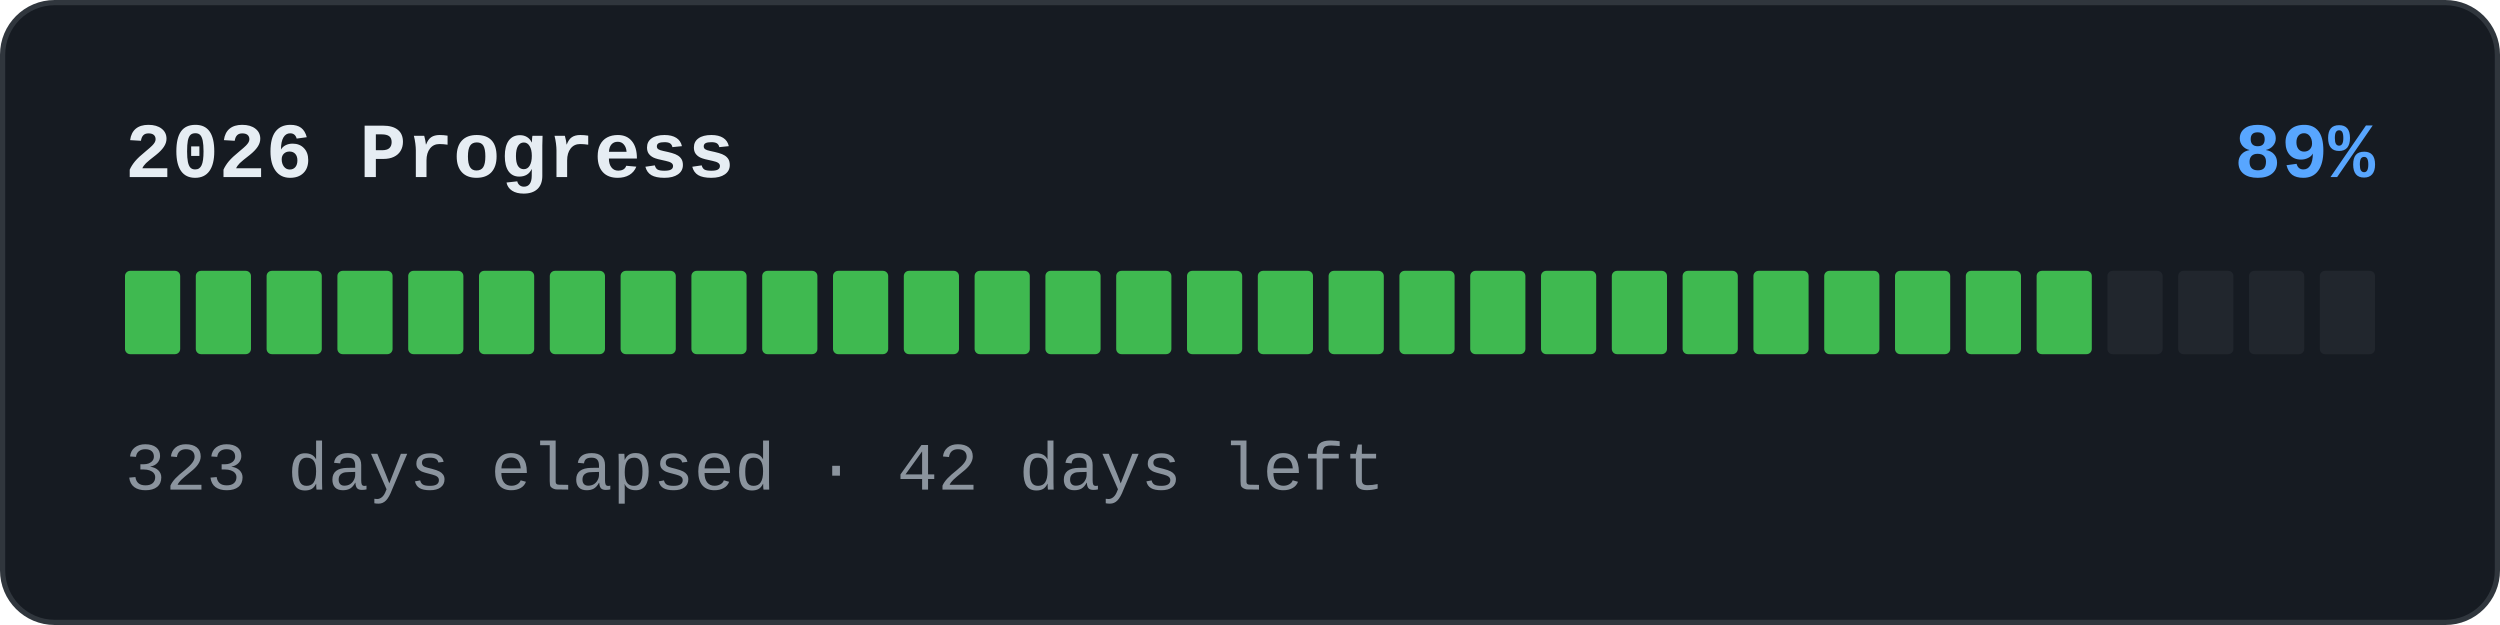
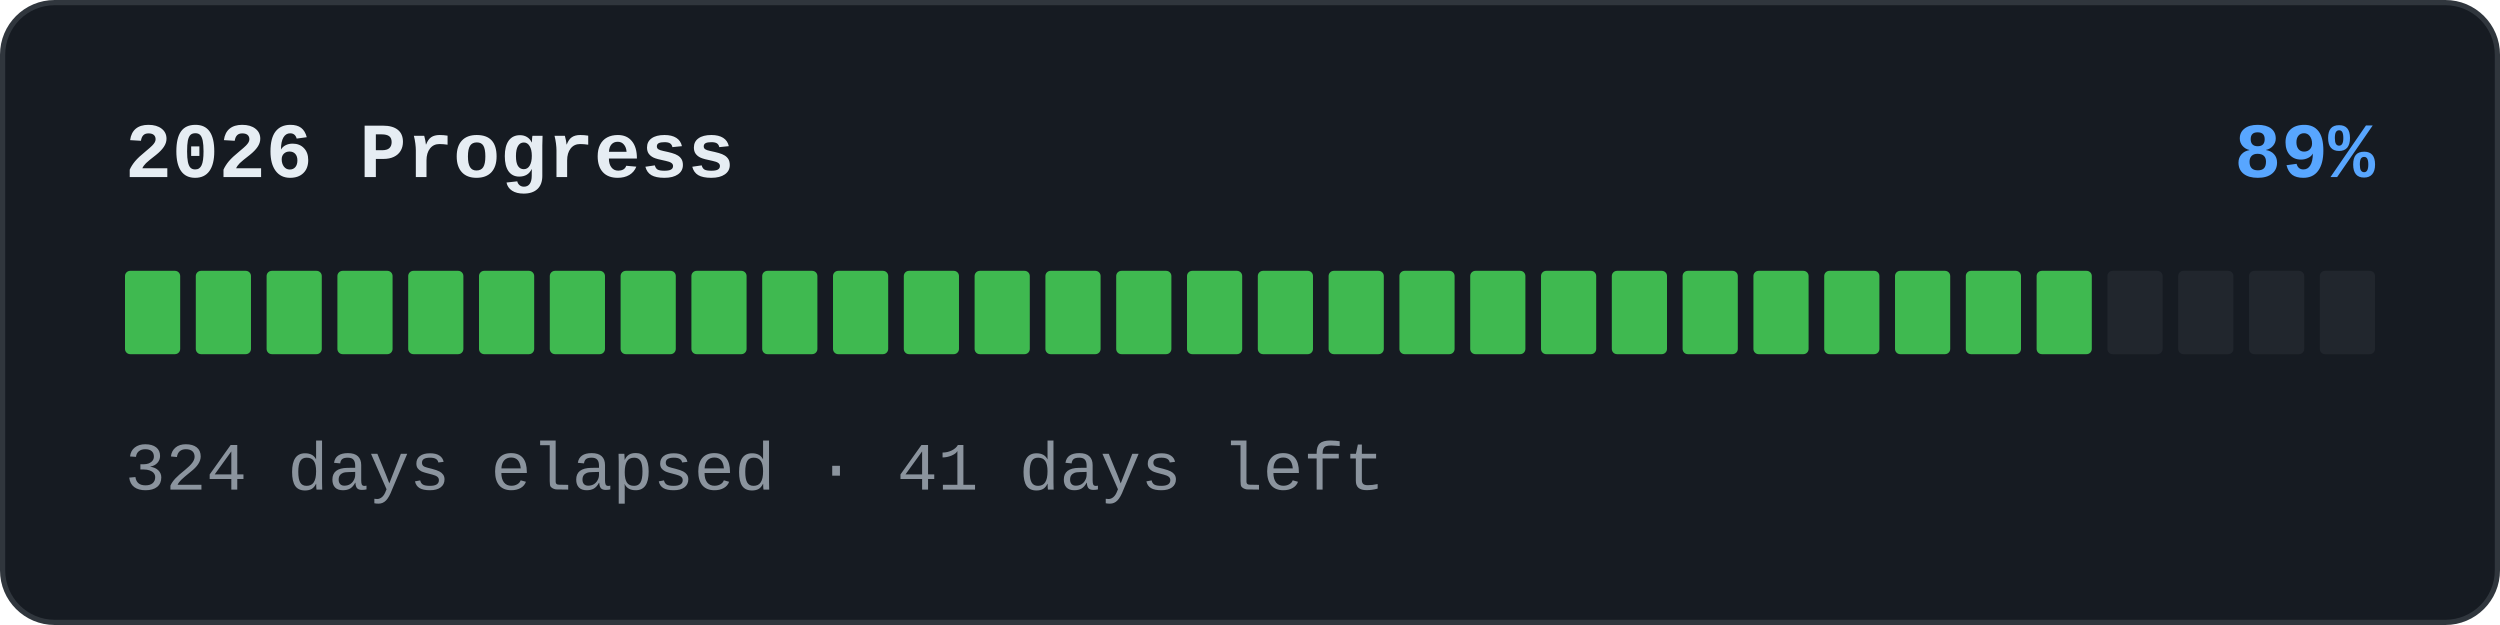
<svg xmlns="http://www.w3.org/2000/svg" width="480" height="120" viewBox="0 0 480 120" role="img">
  <rect x="0.5" y="0.5" width="479" height="119" rx="10" fill="#161b22" stroke="#30363d" />
  <text x="24" y="34" font-family="'SFMono-Regular','Consolas','Liberation Mono','Menlo',monospace" font-size="15" font-weight="600" fill="#e6edf3">2026 Progress</text>
  <text x="456" y="34" text-anchor="end" font-family="'SFMono-Regular','Consolas','Liberation Mono','Menlo',monospace" font-size="15" font-weight="600" fill="#58a6ff">89%</text>
  <rect x="24" y="52" width="10.594" height="16" rx="1" fill="#3fb950" />
  <rect x="37.594" y="52" width="10.594" height="16" rx="1" fill="#3fb950" />
  <rect x="51.188" y="52" width="10.594" height="16" rx="1" fill="#3fb950" />
  <rect x="64.781" y="52" width="10.594" height="16" rx="1" fill="#3fb950" />
  <rect x="78.375" y="52" width="10.594" height="16" rx="1" fill="#3fb950" />
  <rect x="91.969" y="52" width="10.594" height="16" rx="1" fill="#3fb950" />
  <rect x="105.562" y="52" width="10.594" height="16" rx="1" fill="#3fb950" />
  <rect x="119.156" y="52" width="10.594" height="16" rx="1" fill="#3fb950" />
  <rect x="132.75" y="52" width="10.594" height="16" rx="1" fill="#3fb950" />
  <rect x="146.344" y="52" width="10.594" height="16" rx="1" fill="#3fb950" />
  <rect x="159.938" y="52" width="10.594" height="16" rx="1" fill="#3fb950" />
  <rect x="173.531" y="52" width="10.594" height="16" rx="1" fill="#3fb950" />
  <rect x="187.125" y="52" width="10.594" height="16" rx="1" fill="#3fb950" />
  <rect x="200.719" y="52" width="10.594" height="16" rx="1" fill="#3fb950" />
  <rect x="214.312" y="52" width="10.594" height="16" rx="1" fill="#3fb950" />
  <rect x="227.906" y="52" width="10.594" height="16" rx="1" fill="#3fb950" />
  <rect x="241.5" y="52" width="10.594" height="16" rx="1" fill="#3fb950" />
  <rect x="255.094" y="52" width="10.594" height="16" rx="1" fill="#3fb950" />
  <rect x="268.688" y="52" width="10.594" height="16" rx="1" fill="#3fb950" />
  <rect x="282.281" y="52" width="10.594" height="16" rx="1" fill="#3fb950" />
  <rect x="295.875" y="52" width="10.594" height="16" rx="1" fill="#3fb950" />
  <rect x="309.469" y="52" width="10.594" height="16" rx="1" fill="#3fb950" />
  <rect x="323.062" y="52" width="10.594" height="16" rx="1" fill="#3fb950" />
  <rect x="336.656" y="52" width="10.594" height="16" rx="1" fill="#3fb950" />
  <rect x="350.25" y="52" width="10.594" height="16" rx="1" fill="#3fb950" />
  <rect x="363.844" y="52" width="10.594" height="16" rx="1" fill="#3fb950" />
  <rect x="377.438" y="52" width="10.594" height="16" rx="1" fill="#3fb950" />
  <rect x="391.031" y="52" width="10.594" height="16" rx="1" fill="#3fb950" />
  <rect x="404.625" y="52" width="10.594" height="16" rx="1" fill="#21262d" />
  <rect x="418.219" y="52" width="10.594" height="16" rx="1" fill="#21262d" />
  <rect x="431.812" y="52" width="10.594" height="16" rx="1" fill="#21262d" />
  <rect x="445.406" y="52" width="10.594" height="16" rx="1" fill="#21262d" />
-   <text x="24" y="94" font-family="'SFMono-Regular','Consolas','Liberation Mono','Menlo',monospace" font-size="13" fill="#8b949e">323 days elapsed · 42 days left</text>
+   <text x="24" y="94" font-family="'SFMono-Regular','Consolas','Liberation Mono','Menlo',monospace" font-size="13" fill="#8b949e">324 days elapsed · 41 days left</text>
</svg>
